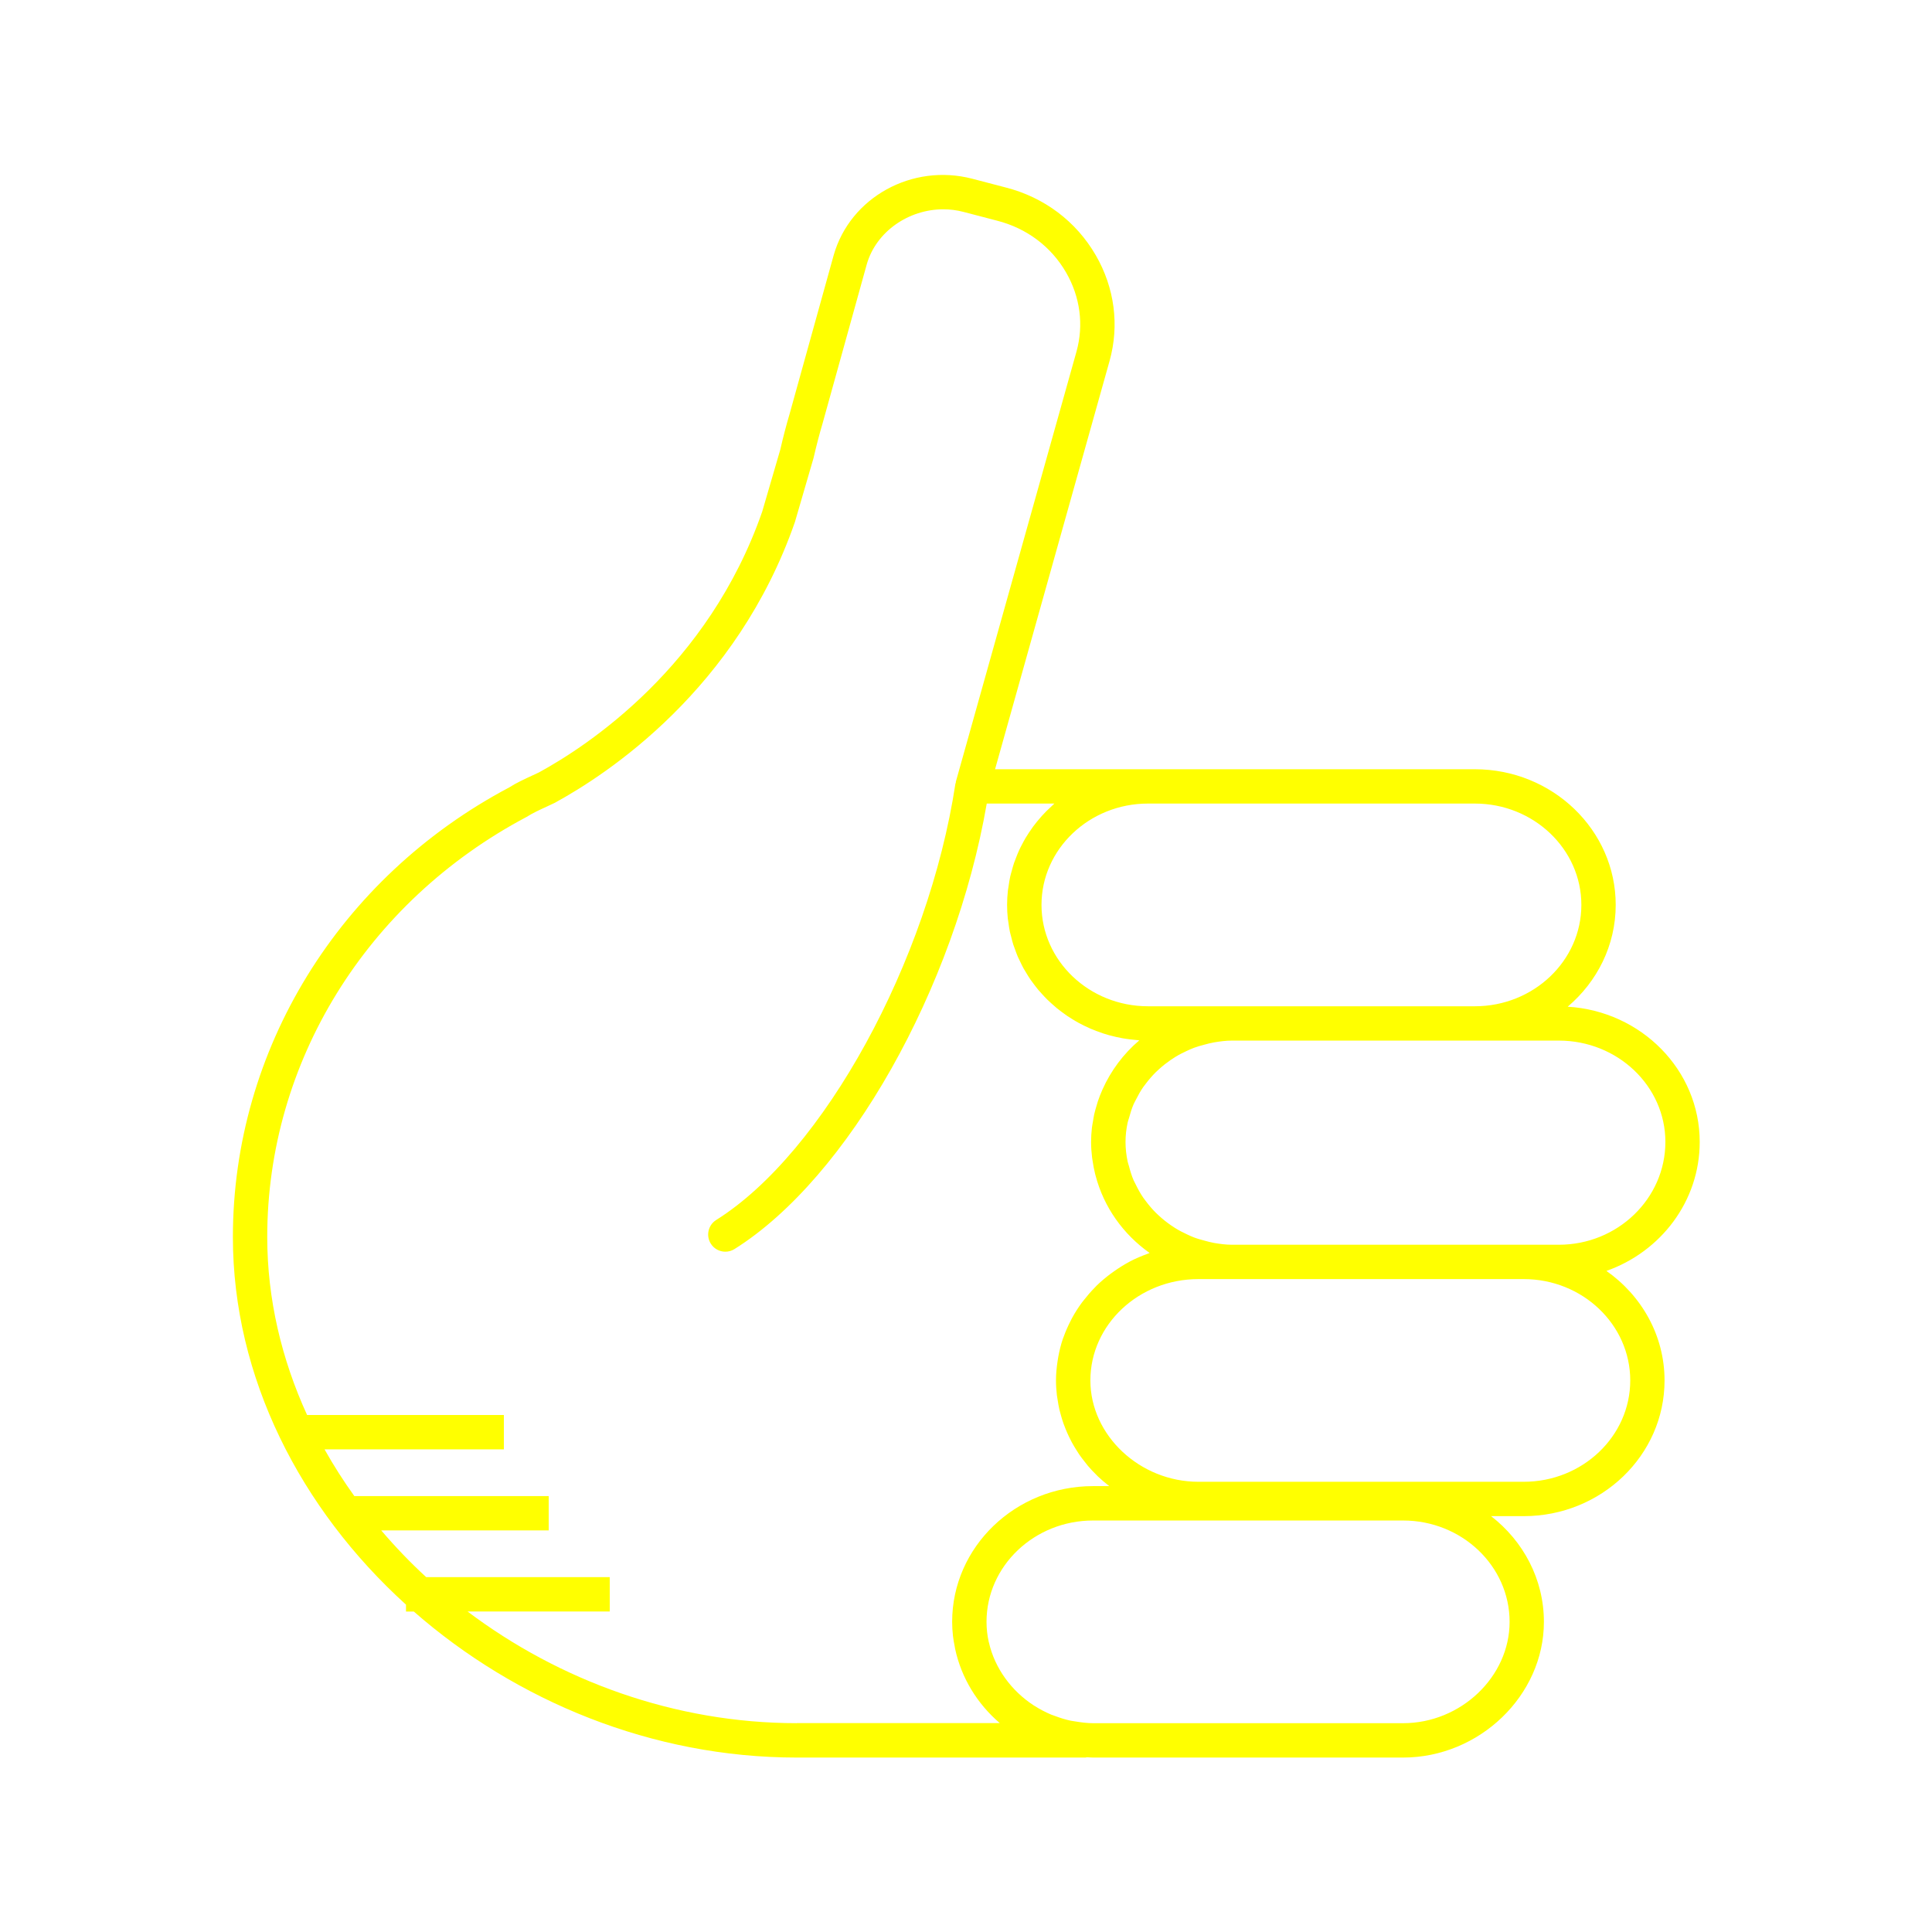
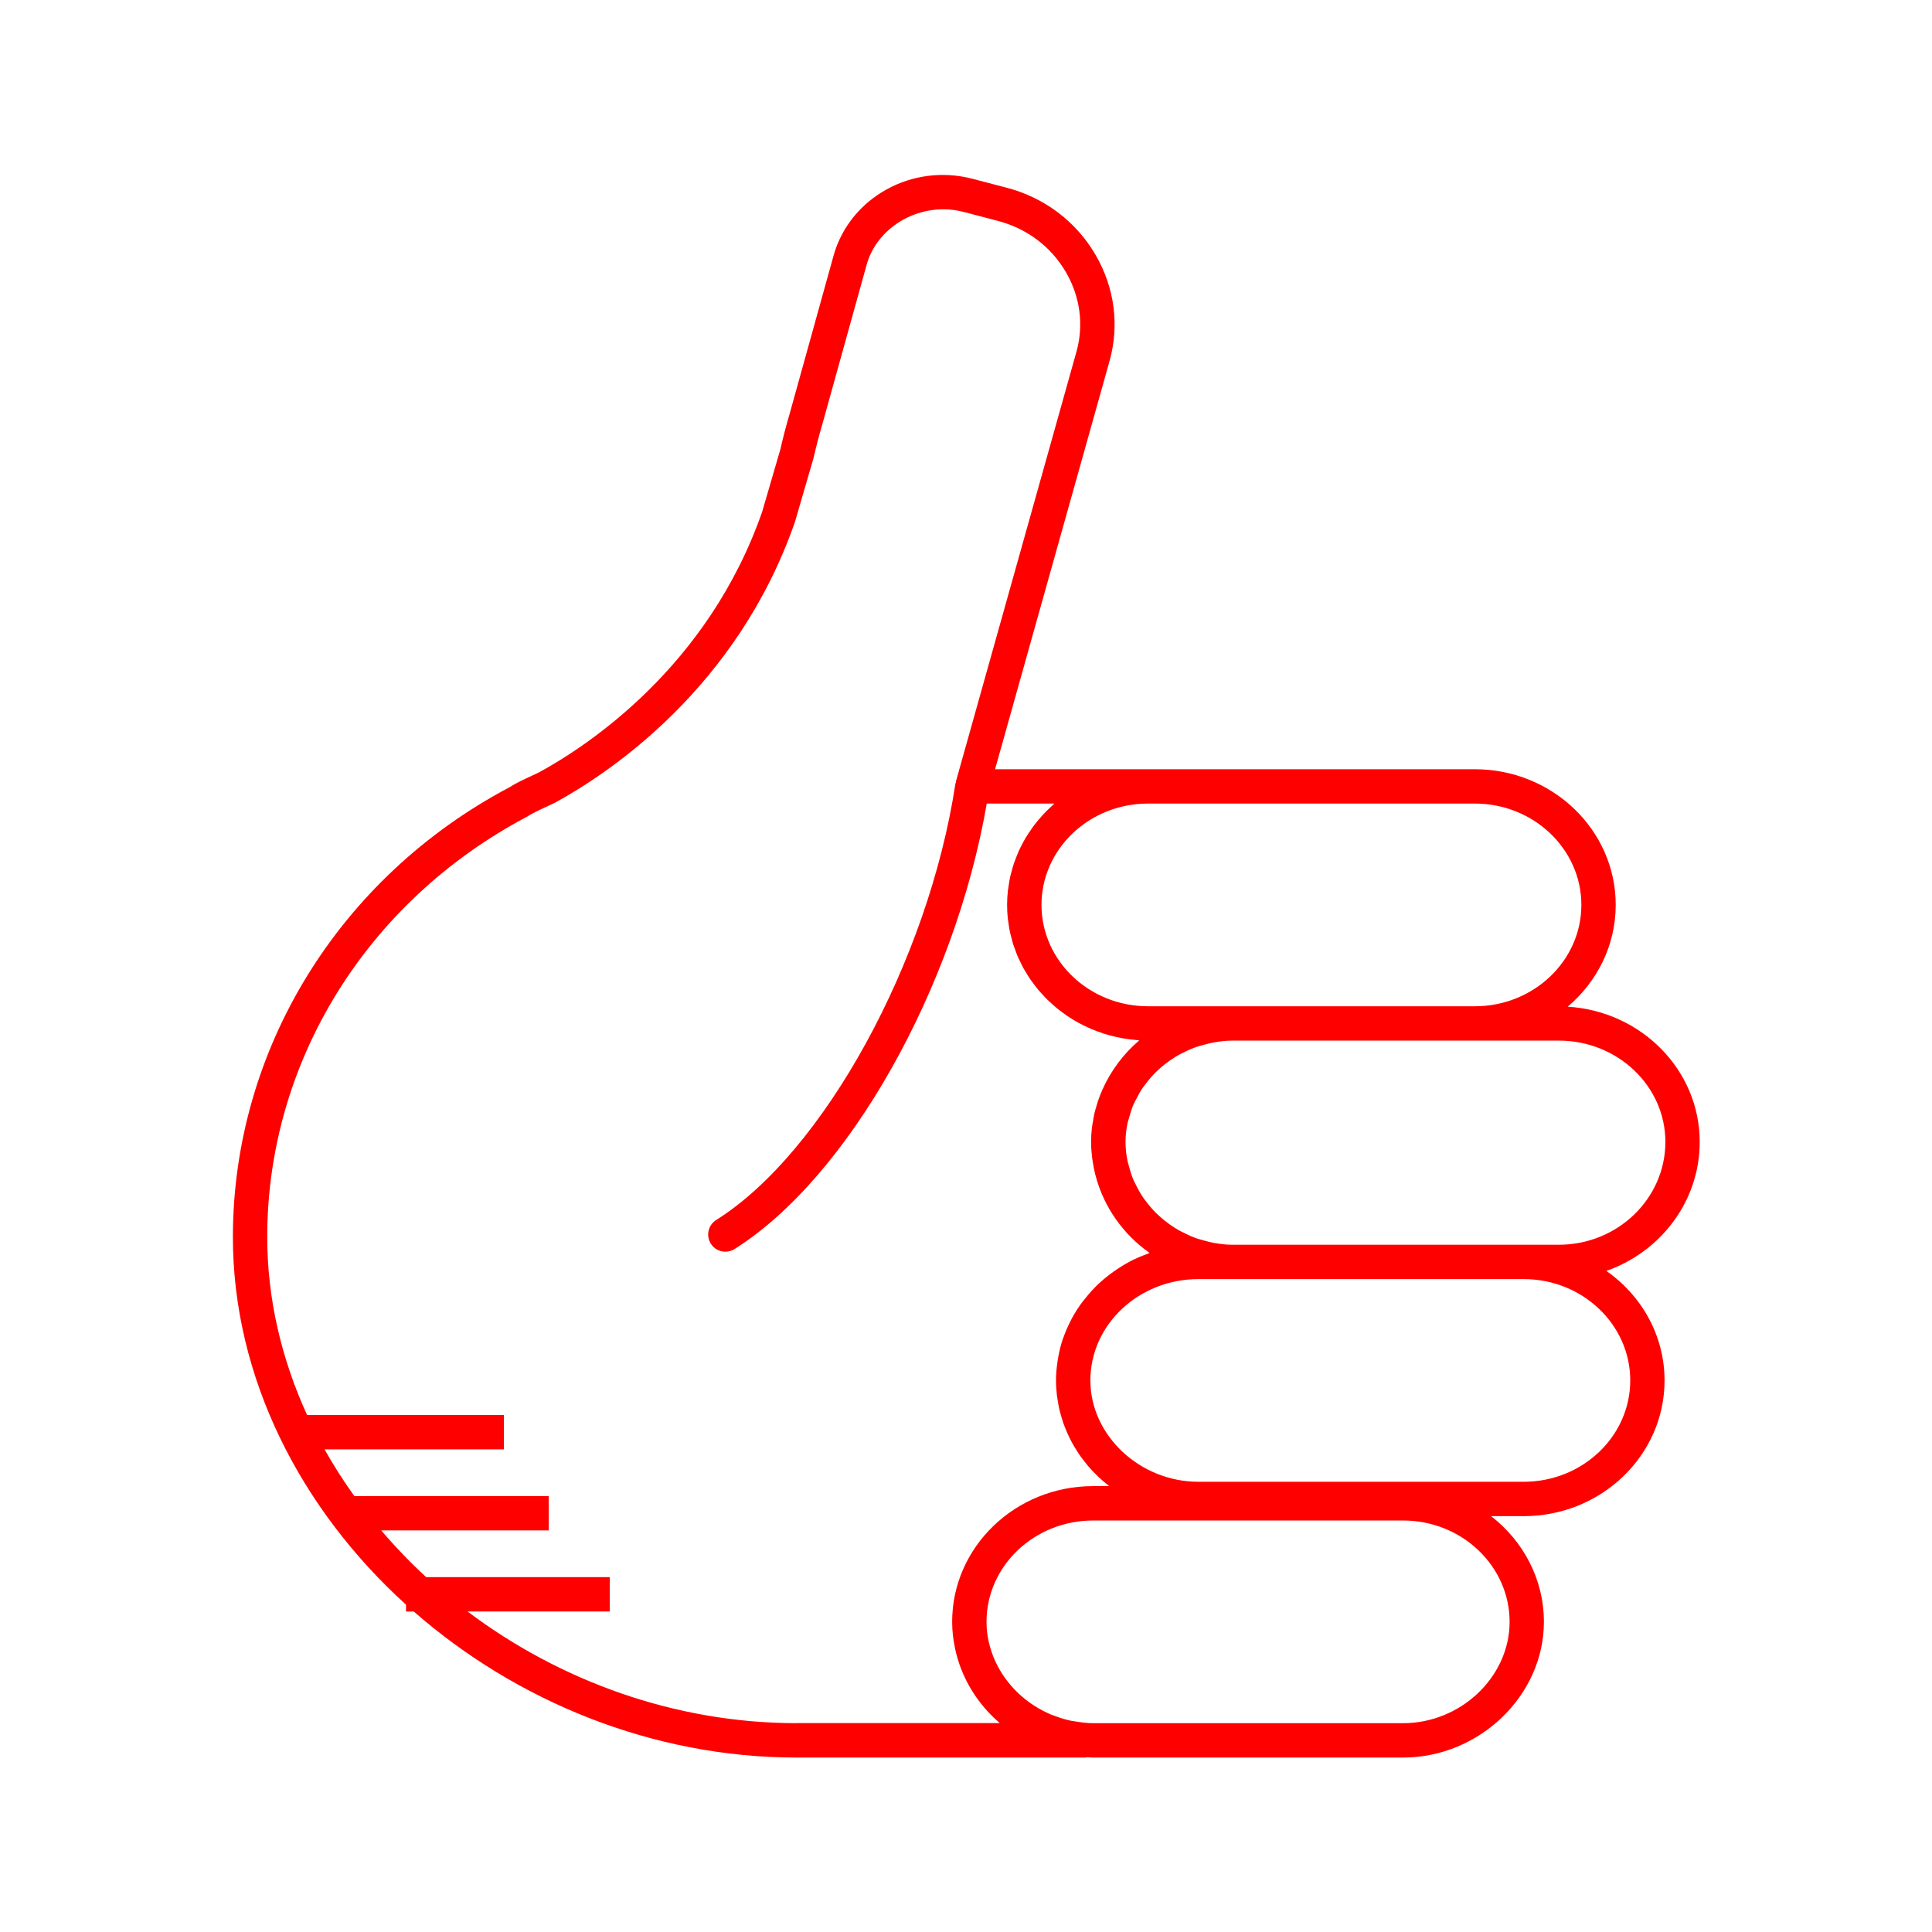
- <svg xmlns="http://www.w3.org/2000/svg" version="1.1" baseProfile="tiny" x="0px" y="0px" viewBox="0 0 90 90" overflow="scroll" xml:space="preserve" style="fill:yellow">
+ <svg xmlns="http://www.w3.org/2000/svg" version="1.1" baseProfile="tiny" x="0px" y="0px" viewBox="0 0 90 90" overflow="scroll" xml:space="preserve" style="fill:red">
  <path d="M79.179,53.196c0-3.351-2.723-6.094-6.15-6.3  c1.368-1.159,2.237-2.853,2.237-4.742c0-3.485-2.943-6.32-6.562-6.32H53.479  h-7.125l5.335-19.023c0.462-1.659,0.233-3.406-0.643-4.919  c-0.913-1.579-2.404-2.701-4.194-3.158l-1.565-0.409  c-2.793-0.726-5.684,0.866-6.45,3.56l-2.059,7.414  c-0.146,0.491-0.294,1.053-0.428,1.641l-0.843,2.892  c-2.513,7.226-8.138,10.917-10.401,12.15l-0.309,0.144  c-0.355,0.164-0.759,0.35-1.072,0.553c-7.942,4.203-12.876,12.23-12.876,20.949  c0,6.536,3.146,12.662,8.064,17.123v0.32h0.363  c4.763,4.169,11.101,6.803,17.841,6.803h13.445c0.026,0,0.047-0.012,0.073-0.014  c0.094,0.004,0.188,0.014,0.283,0.014h14.441c3.558,0,6.562-2.895,6.562-6.32  c0-1.991-0.962-3.766-2.46-4.926h1.518c3.619,0,6.562-2.835,6.562-6.32  c0-2.098-1.07-3.954-2.708-5.104C77.363,58.313,79.179,55.96,79.179,53.196z   M73.666,42.154c0,2.604-2.226,4.722-4.962,4.722H57.393h-0.854h-3.06  c-2.736,0-4.962-2.118-4.962-4.722c0-2.603,2.226-4.721,4.962-4.721h15.225  C71.44,37.434,73.666,39.552,73.666,42.154z M37.118,80.272  c-5.683,0-11.061-1.981-15.338-5.203h6.624v-1.6h-8.551  c-0.746-0.685-1.442-1.414-2.093-2.176h7.801v-1.6h-9.055  c-0.504-0.702-0.968-1.428-1.387-2.176h8.353v-1.6h-9.166  c-1.188-2.596-1.857-5.401-1.857-8.293c0-8.125,4.607-15.61,12.081-19.568  c0.277-0.177,0.612-0.331,0.937-0.48l0.366-0.172  c2.465-1.341,8.489-5.297,11.198-13.089l0.866-2.975  c0.138-0.595,0.275-1.123,0.418-1.602l2.062-7.424  c0.436-1.53,1.955-2.564,3.566-2.564c0.312,0,0.627,0.039,0.939,0.121  l1.569,0.41c1.374,0.351,2.514,1.206,3.21,2.41  c0.659,1.138,0.831,2.447,0.486,3.687l-5.62,20.038  c-0.004,0.015,0.001,0.03-0.002,0.045c-0.004,0.018-0.016,0.032-0.019,0.051  c-1.254,8.264-6.147,17.188-11.142,20.319c-0.374,0.234-0.487,0.729-0.253,1.103  c0.151,0.242,0.412,0.375,0.679,0.375c0.145,0,0.292-0.039,0.424-0.122  c5.292-3.317,10.264-12.15,11.753-20.755h3.151  c-0.046,0.04-0.087,0.085-0.132,0.125c-0.085,0.077-0.168,0.155-0.248,0.236  c-0.07,0.071-0.138,0.143-0.205,0.217c-0.077,0.086-0.152,0.173-0.225,0.263  c-0.062,0.076-0.122,0.153-0.181,0.232c-0.069,0.094-0.135,0.191-0.199,0.289  c-0.053,0.081-0.105,0.162-0.155,0.245c-0.061,0.102-0.116,0.208-0.171,0.314  c-0.044,0.084-0.088,0.168-0.127,0.254c-0.051,0.111-0.096,0.226-0.14,0.34  c-0.033,0.086-0.069,0.171-0.099,0.259c-0.041,0.122-0.074,0.248-0.108,0.374  c-0.023,0.084-0.049,0.167-0.068,0.252c-0.031,0.142-0.053,0.287-0.074,0.433  c-0.011,0.073-0.026,0.144-0.034,0.217c-0.024,0.221-0.038,0.444-0.038,0.671  c0,0.214,0.012,0.426,0.033,0.634c0.007,0.067,0.021,0.131,0.03,0.197  c0.019,0.141,0.038,0.282,0.067,0.419c0.016,0.077,0.04,0.152,0.059,0.228  c0.031,0.123,0.06,0.247,0.098,0.367c0.025,0.079,0.057,0.156,0.085,0.234  c0.041,0.114,0.081,0.228,0.129,0.339c0.033,0.077,0.073,0.151,0.109,0.227  c0.051,0.107,0.102,0.214,0.159,0.318c0.041,0.075,0.088,0.146,0.132,0.219  c0.061,0.1,0.121,0.2,0.187,0.296c0.049,0.071,0.101,0.138,0.153,0.207  c0.07,0.093,0.14,0.187,0.215,0.276c0.055,0.065,0.113,0.128,0.171,0.191  c0.079,0.087,0.157,0.173,0.241,0.255c0.061,0.061,0.126,0.118,0.189,0.176  c0.086,0.079,0.173,0.156,0.263,0.231c0.067,0.055,0.137,0.107,0.207,0.16  c0.093,0.07,0.187,0.139,0.284,0.205c0.073,0.049,0.148,0.096,0.224,0.142  c0.099,0.061,0.199,0.121,0.302,0.177c0.079,0.043,0.159,0.084,0.24,0.124  c0.104,0.052,0.21,0.101,0.317,0.147c0.084,0.036,0.169,0.07,0.255,0.103  c0.109,0.042,0.219,0.081,0.33,0.117c0.089,0.029,0.178,0.056,0.269,0.081  c0.113,0.031,0.227,0.059,0.342,0.085c0.094,0.021,0.187,0.04,0.282,0.057  c0.116,0.021,0.232,0.037,0.35,0.052c0.098,0.012,0.196,0.023,0.296,0.031  c0.047,0.004,0.093,0.012,0.141,0.015c-0.739,0.628-1.324,1.413-1.714,2.288  c-0.007,0.016-0.013,0.032-0.02,0.047c-0.074,0.169-0.142,0.34-0.2,0.516  c-0.017,0.05-0.029,0.102-0.045,0.153c-0.044,0.147-0.088,0.293-0.122,0.443  c-0.022,0.099-0.035,0.2-0.053,0.301c-0.018,0.109-0.041,0.217-0.054,0.327  c-0.024,0.216-0.038,0.435-0.038,0.657c0,0.249,0.018,0.493,0.047,0.734  c0.006,0.049,0.016,0.096,0.023,0.145c0.029,0.205,0.068,0.406,0.116,0.604  c0.008,0.03,0.016,0.059,0.024,0.089c0.384,1.469,1.289,2.735,2.516,3.6  c-0.03,0.01-0.057,0.027-0.087,0.037c-0.28,0.102-0.554,0.216-0.814,0.351  c-0.014,0.008-0.028,0.017-0.042,0.024c-0.248,0.132-0.483,0.281-0.71,0.441  c-0.054,0.038-0.108,0.075-0.16,0.114c-0.228,0.171-0.445,0.352-0.648,0.549  c-0.034,0.033-0.064,0.068-0.097,0.102c-0.178,0.18-0.343,0.371-0.498,0.57  c-0.035,0.045-0.072,0.089-0.106,0.135c-0.166,0.226-0.316,0.462-0.45,0.708  c-0.029,0.053-0.054,0.107-0.082,0.161c-0.116,0.229-0.22,0.464-0.307,0.707  c-0.013,0.037-0.03,0.073-0.043,0.111c-0.091,0.27-0.159,0.549-0.211,0.833  c-0.012,0.066-0.022,0.131-0.032,0.198c-0.044,0.293-0.074,0.59-0.074,0.895  c0,0.234,0.016,0.465,0.042,0.693c0.009,0.076,0.025,0.15,0.036,0.225  c0.023,0.151,0.048,0.301,0.082,0.448c0.02,0.087,0.045,0.171,0.069,0.256  c0.037,0.132,0.076,0.263,0.121,0.391c0.031,0.087,0.065,0.173,0.1,0.259  c0.05,0.122,0.103,0.242,0.16,0.361c0.041,0.084,0.082,0.167,0.126,0.249  c0.063,0.117,0.131,0.23,0.201,0.342c0.048,0.077,0.095,0.154,0.146,0.229  c0.08,0.116,0.166,0.227,0.254,0.338c0.051,0.064,0.098,0.13,0.151,0.192  c0.123,0.144,0.253,0.281,0.389,0.414c0.026,0.025,0.049,0.052,0.075,0.077  c0.158,0.15,0.324,0.291,0.497,0.425c0.011,0.009,0.021,0.019,0.032,0.027  h-0.756c-3.619,0-6.562,2.835-6.562,6.32c0,0.22,0.013,0.437,0.037,0.652  c0.018,0.165,0.049,0.326,0.08,0.487c0.008,0.042,0.013,0.085,0.022,0.126  c0.291,1.353,1.034,2.56,2.08,3.455H37.118z M70.323,75.552  c0,2.559-2.272,4.721-4.963,4.721H50.919c-0.279,0-0.55-0.037-0.818-0.081  c-0.08-0.014-0.162-0.022-0.24-0.039c-0.245-0.053-0.481-0.128-0.712-0.215  c-0.061-0.023-0.125-0.041-0.184-0.066c-0.267-0.113-0.523-0.247-0.765-0.401  c-0.013-0.009-0.028-0.015-0.041-0.024c-1.046-0.682-1.817-1.731-2.091-2.932  c-0.002-0.01-0.007-0.018-0.009-0.028c-0.067-0.303-0.103-0.616-0.103-0.935  c0-2.603,2.227-4.721,4.963-4.721h5.62h8.821  C68.097,70.831,70.323,72.949,70.323,75.552z M75.943,64.306  c0,2.603-2.227,4.721-4.963,4.721H56.539h-0.712c-2.729,0-5.033-2.162-5.033-4.721  c0-2.603,2.258-4.721,5.033-4.721h0.712h0.854h13.588  C73.717,59.585,75.943,61.703,75.943,64.306z M72.616,57.985h-1.636H57.393  c-0.287,0-0.566-0.037-0.841-0.085c-0.151-0.026-0.295-0.067-0.441-0.106  c-0.168-0.045-0.337-0.091-0.498-0.153c-0.105-0.04-0.205-0.087-0.306-0.134  c-0.195-0.09-0.385-0.188-0.566-0.301c-0.066-0.041-0.13-0.084-0.194-0.128  c-0.199-0.138-0.389-0.289-0.565-0.452c-0.043-0.04-0.087-0.08-0.129-0.121  c-0.178-0.177-0.339-0.367-0.488-0.568c-0.034-0.046-0.071-0.091-0.104-0.139  c-0.138-0.2-0.254-0.413-0.36-0.631c-0.029-0.06-0.063-0.117-0.09-0.178  c-0.094-0.216-0.161-0.442-0.221-0.671c-0.018-0.07-0.046-0.136-0.06-0.206  c-0.063-0.298-0.099-0.604-0.099-0.917c0-0.307,0.036-0.608,0.099-0.901  c0.016-0.076,0.046-0.146,0.066-0.221c0.059-0.218,0.124-0.433,0.214-0.639  c0.031-0.071,0.071-0.136,0.105-0.205c0.101-0.202,0.21-0.4,0.339-0.586  c0.041-0.06,0.088-0.116,0.132-0.174c0.139-0.182,0.288-0.356,0.451-0.518  c0.055-0.054,0.112-0.106,0.169-0.157c0.163-0.147,0.336-0.283,0.518-0.409  c0.078-0.054,0.157-0.106,0.239-0.156c0.166-0.102,0.341-0.19,0.519-0.272  c0.113-0.052,0.226-0.105,0.344-0.148c0.152-0.057,0.311-0.1,0.47-0.142  c0.15-0.04,0.3-0.082,0.456-0.108c0.275-0.047,0.554-0.084,0.841-0.084  h11.312h3.912c2.736,0,4.963,2.118,4.963,4.721  C77.579,55.837,75.353,57.985,72.616,57.985z" />
</svg>
